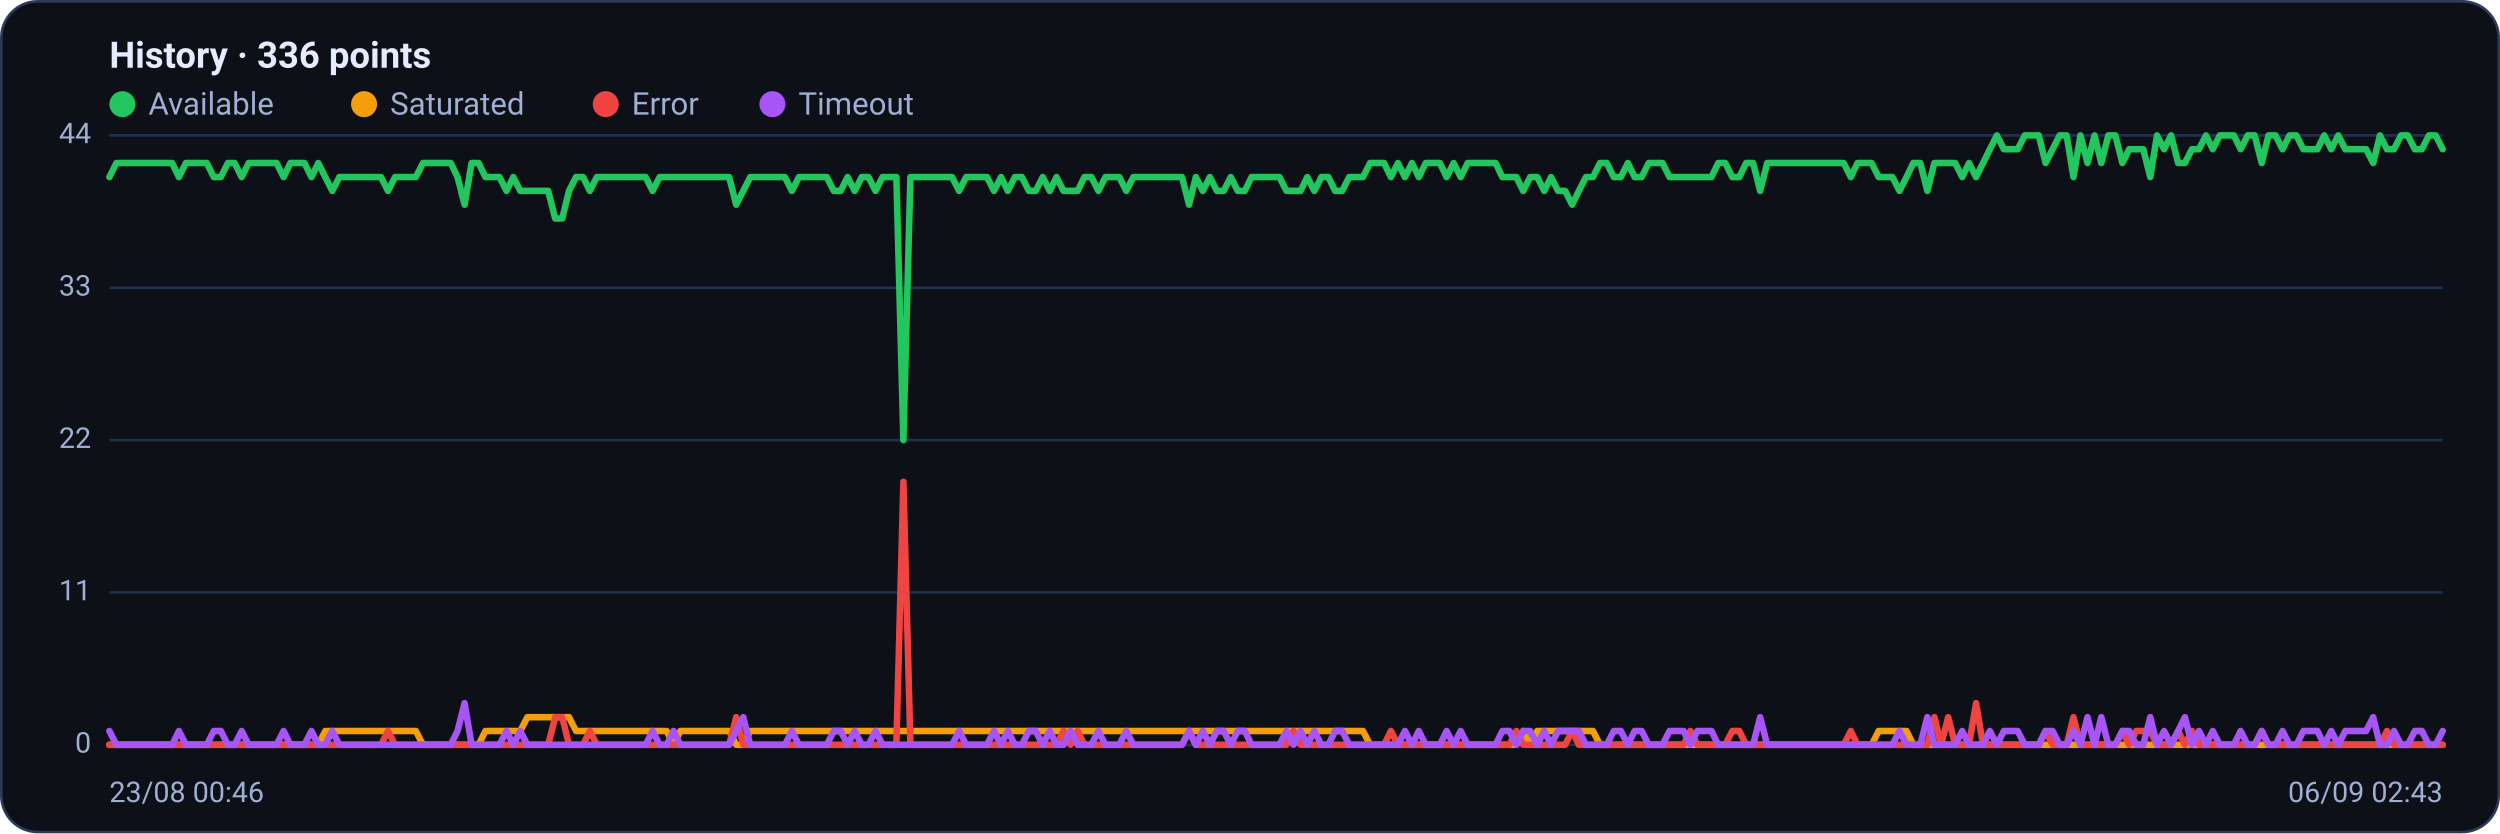
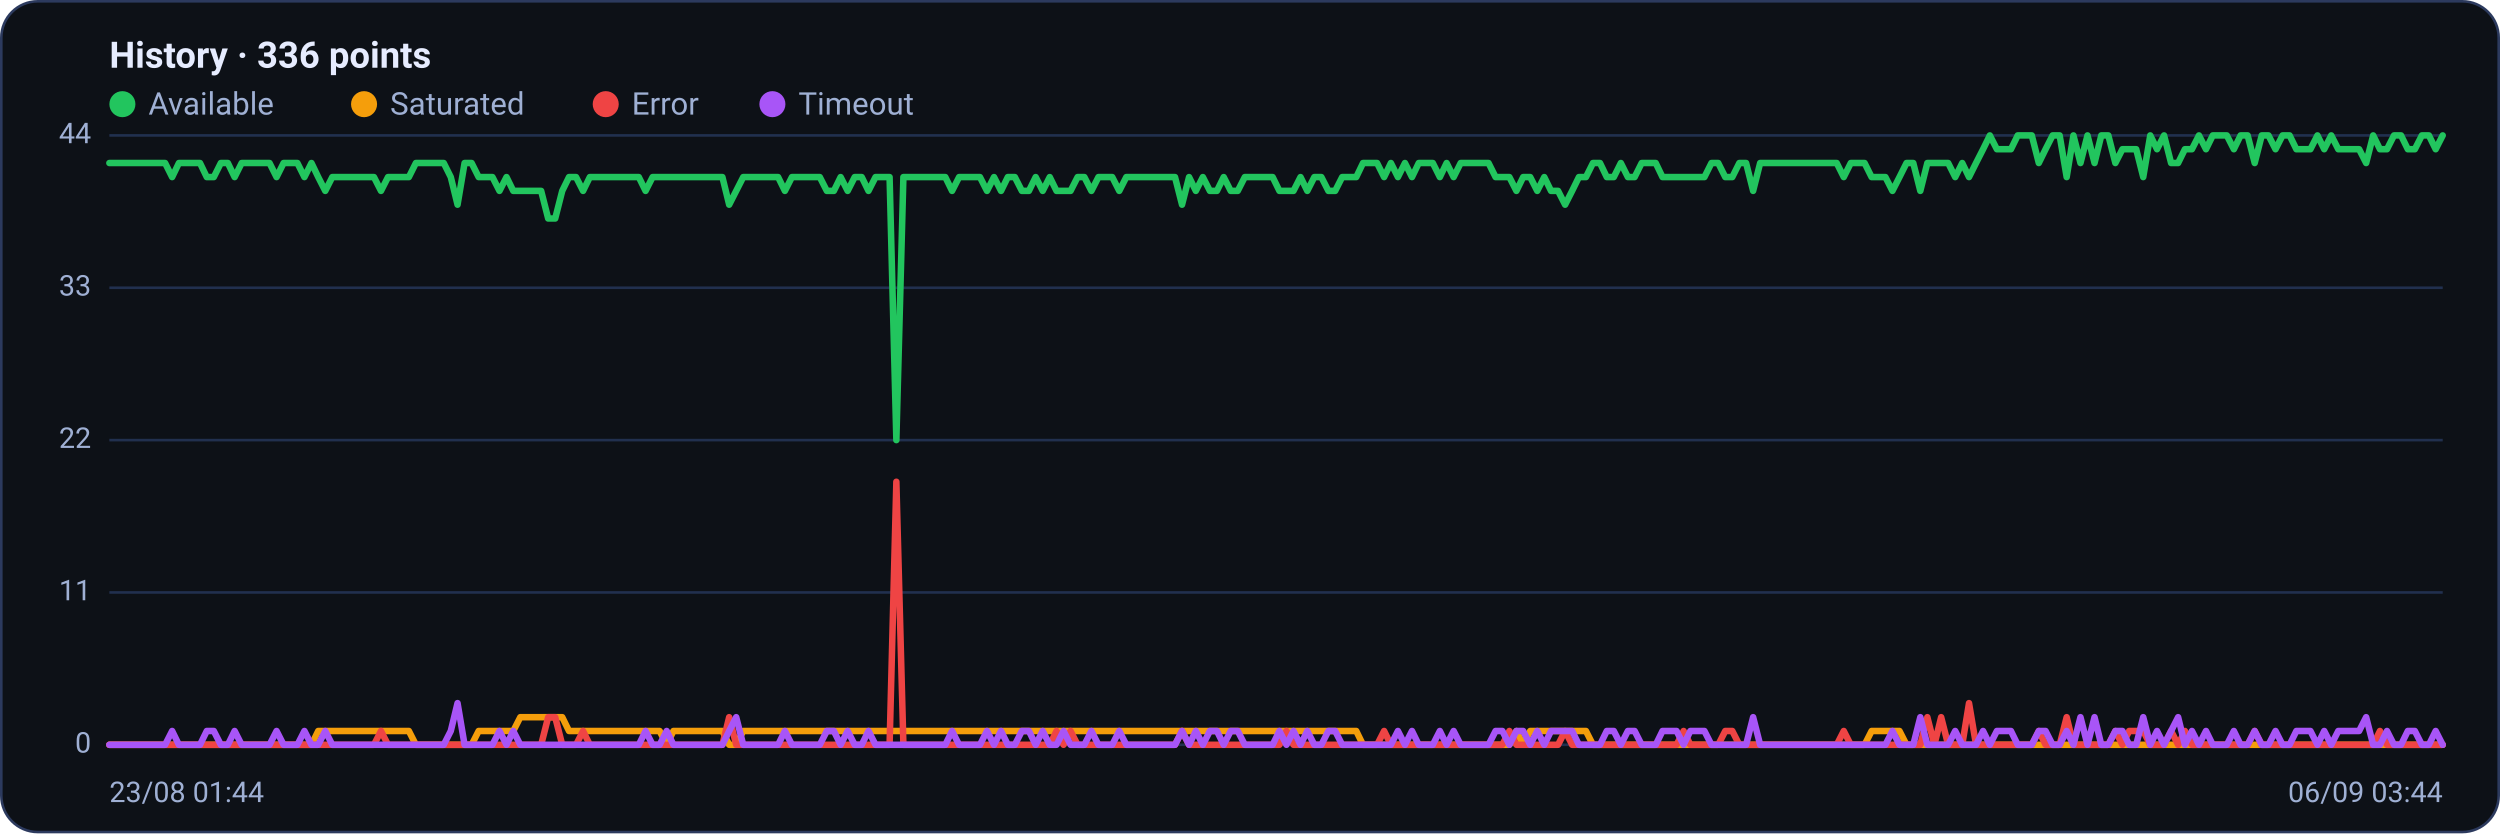
<svg xmlns="http://www.w3.org/2000/svg" viewBox="0 0 960 320" width="960" height="320" font-family="Segoe UI, system-ui, -apple-system, Roboto, Helvetica, Arial, sans-serif" role="img" aria-label="Availability history per region">
  <rect x="0.5" y="0.5" width="959" height="319" rx="14" fill="#0d1117" stroke="#2c3a5e" />
  <text x="42" y="26" font-size="14" font-weight="600" fill="#e6ecff">History · 336 points</text>
  <circle cx="47" cy="40" r="5" fill="#22c55e" />
  <text x="57" y="44" font-size="12" fill="#9fb0d4">Available</text>
  <circle cx="139.8" cy="40" r="5" fill="#f59e0b" />
  <text x="149.8" y="44" font-size="12" fill="#9fb0d4">Saturated</text>
  <circle cx="232.6" cy="40" r="5" fill="#ef4444" />
  <text x="242.6" y="44" font-size="12" fill="#9fb0d4">Error</text>
  <circle cx="296.6" cy="40" r="5" fill="#a855f7" />
  <text x="306.6" y="44" font-size="12" fill="#9fb0d4">Timeout</text>
  <line x1="42" y1="286.0" x2="938" y2="286.0" stroke="#21304f" stroke-width="1" />
  <text x="35" y="289.0" text-anchor="end" font-size="11" fill="#9fb0d4">0</text>
  <line x1="42" y1="227.5" x2="938" y2="227.5" stroke="#21304f" stroke-width="1" />
  <text x="35" y="230.5" text-anchor="end" font-size="11" fill="#9fb0d4">11</text>
  <line x1="42" y1="169.0" x2="938" y2="169.0" stroke="#21304f" stroke-width="1" />
  <text x="35" y="172.0" text-anchor="end" font-size="11" fill="#9fb0d4">22</text>
  <line x1="42" y1="110.5" x2="938" y2="110.5" stroke="#21304f" stroke-width="1" />
  <text x="35" y="113.5" text-anchor="end" font-size="11" fill="#9fb0d4">33</text>
  <line x1="42" y1="52.0" x2="938" y2="52.0" stroke="#21304f" stroke-width="1" />
  <text x="35" y="55.0" text-anchor="end" font-size="11" fill="#9fb0d4">44</text>
-   <polyline fill="none" stroke="#22c55e" stroke-width="2.5" stroke-linejoin="round" stroke-linecap="round" points="42.0,68.0 44.7,62.6 47.3,62.6 50.0,62.6 52.7,62.6 55.4,62.6 58.0,62.6 60.7,62.6 63.4,62.6 66.1,62.6 68.7,68.0 71.4,62.6 74.1,62.6 76.8,62.6 79.4,62.6 82.1,68.0 84.8,68.0 87.5,62.6 90.1,62.6 92.8,68.0 95.5,62.6 98.2,62.6 100.8,62.6 103.5,62.6 106.2,62.6 108.9,68.0 111.5,62.6 114.2,62.6 116.9,62.6 119.6,68.0 122.2,62.6 124.9,68.0 127.6,73.3 130.3,68.0 132.9,68.0 135.6,68.0 138.3,68.0 141.0,68.0 143.6,68.0 146.3,68.0 149.0,73.3 151.7,68.0 154.3,68.0 157.0,68.0 159.7,68.0 162.4,62.6 165.0,62.6 167.7,62.6 170.4,62.6 173.1,62.6 175.7,68.0 178.4,78.6 181.1,62.6 183.8,62.6 186.4,68.0 189.1,68.0 191.8,68.0 194.5,73.3 197.1,68.0 199.8,73.3 202.5,73.3 205.2,73.3 207.8,73.3 210.5,73.3 213.2,83.9 215.9,83.9 218.5,73.3 221.2,68.0 223.9,68.0 226.5,73.3 229.2,68.0 231.9,68.0 234.6,68.0 237.2,68.0 239.9,68.0 242.6,68.0 245.3,68.0 247.9,68.0 250.6,73.3 253.3,68.0 256.0,68.0 258.6,68.0 261.3,68.0 264.0,68.0 266.7,68.0 269.3,68.0 272.0,68.0 274.7,68.0 277.4,68.0 280.0,68.0 282.7,78.6 285.4,73.3 288.1,68.0 290.7,68.0 293.4,68.0 296.1,68.0 298.8,68.0 301.4,68.0 304.1,73.3 306.8,68.0 309.5,68.0 312.1,68.0 314.8,68.0 317.5,68.0 320.2,73.3 322.8,73.3 325.5,68.0 328.2,73.3 330.9,68.0 333.5,68.0 336.2,73.3 338.9,68.0 341.6,68.0 344.2,68.0 346.9,169.0 349.6,68.0 352.3,68.0 354.9,68.0 357.6,68.0 360.3,68.0 363.0,68.0 365.6,68.0 368.3,73.3 371.0,68.0 373.7,68.0 376.3,68.0 379.0,68.0 381.7,73.3 384.4,68.0 387.0,73.3 389.7,68.0 392.4,68.0 395.1,73.3 397.7,73.3 400.4,68.0 403.1,73.3 405.7,68.0 408.4,73.3 411.1,73.3 413.8,73.3 416.4,68.0 419.1,68.0 421.8,73.3 424.5,68.0 427.1,68.0 429.8,68.0 432.5,73.3 435.2,68.0 437.8,68.0 440.5,68.0 443.2,68.0 445.9,68.0 448.5,68.0 451.2,68.0 453.9,68.0 456.6,78.6 459.2,68.0 461.9,73.3 464.6,68.0 467.3,73.3 469.9,73.3 472.6,68.0 475.3,73.3 478.0,73.3 480.6,68.0 483.3,68.0 486.0,68.0 488.7,68.0 491.3,68.0 494.0,73.3 496.7,73.3 499.4,73.3 502.0,68.0 504.7,73.3 507.4,68.0 510.1,68.0 512.7,73.3 515.4,73.3 518.1,68.0 520.8,68.0 523.4,68.0 526.1,62.6 528.8,62.6 531.5,62.6 534.1,68.0 536.8,62.6 539.5,68.0 542.2,62.6 544.8,68.0 547.5,62.6 550.2,62.6 552.9,62.6 555.5,68.0 558.2,62.6 560.9,68.0 563.6,62.6 566.2,62.6 568.9,62.6 571.6,62.6 574.3,62.6 576.9,68.0 579.6,68.0 582.3,68.0 584.9,73.3 587.6,68.0 590.3,68.0 593.0,73.3 595.6,68.0 598.3,73.3 601.0,73.3 603.7,78.6 606.3,73.3 609.0,68.0 611.7,68.0 614.4,62.6 617.0,62.6 619.7,68.0 622.4,68.0 625.1,62.6 627.7,68.0 630.4,68.0 633.1,62.6 635.8,62.6 638.4,62.6 641.1,68.0 643.8,68.0 646.5,68.0 649.1,68.0 651.8,68.0 654.5,68.0 657.2,68.0 659.8,62.6 662.5,62.6 665.2,68.0 667.9,68.0 670.5,62.6 673.2,62.6 675.9,73.3 678.6,62.6 681.2,62.6 683.9,62.6 686.6,62.6 689.3,62.6 691.9,62.6 694.6,62.6 697.3,62.6 700.0,62.6 702.6,62.6 705.3,62.6 708.0,62.6 710.7,68.0 713.3,62.6 716.0,62.6 718.7,62.6 721.4,68.0 724.0,68.0 726.7,68.0 729.4,73.3 732.1,68.0 734.7,62.6 737.4,62.6 740.1,73.3 742.8,62.6 745.4,62.6 748.1,62.6 750.8,62.6 753.5,68.0 756.1,62.6 758.8,68.0 761.5,62.6 764.1,57.3 766.8,52.0 769.5,57.3 772.2,57.3 774.8,57.3 777.5,52.0 780.2,52.0 782.9,52.0 785.5,62.6 788.2,57.3 790.9,52.0 793.6,52.0 796.2,68.0 798.9,52.0 801.6,62.6 804.3,52.0 806.9,62.6 809.6,52.0 812.3,52.0 815.0,62.6 817.6,57.3 820.3,57.3 823.0,57.3 825.7,68.0 828.3,52.0 831.0,57.3 833.7,52.0 836.4,62.6 839.0,62.6 841.7,57.3 844.4,57.3 847.1,52.0 849.7,57.3 852.4,52.0 855.1,52.0 857.8,52.0 860.4,57.3 863.1,52.0 865.8,52.0 868.5,62.6 871.1,52.0 873.8,52.0 876.5,57.3 879.2,52.0 881.8,52.0 884.5,57.3 887.2,57.3 889.9,57.3 892.5,52.0 895.2,57.3 897.9,52.0 900.6,57.3 903.2,57.3 905.9,57.3 908.6,57.3 911.3,62.6 913.9,52.0 916.6,57.3 919.3,57.3 922.0,52.0 924.6,52.0 927.3,57.3 930.0,57.3 932.7,52.0 935.3,52.0 938.0,57.3" />
-   <polyline fill="none" stroke="#f59e0b" stroke-width="2.5" stroke-linejoin="round" stroke-linecap="round" points="42.0,286.0 44.7,286.0 47.3,286.0 50.0,286.0 52.7,286.0 55.4,286.0 58.0,286.0 60.7,286.0 63.4,286.0 66.1,286.0 68.7,286.0 71.4,286.0 74.1,286.0 76.8,286.0 79.4,286.0 82.1,286.0 84.8,286.0 87.5,286.0 90.1,286.0 92.8,286.0 95.5,286.0 98.2,286.0 100.8,286.0 103.5,286.0 106.2,286.0 108.9,286.0 111.5,286.0 114.2,286.0 116.9,286.0 119.6,286.0 122.2,286.0 124.9,280.7 127.6,280.7 130.3,280.7 132.9,280.7 135.6,280.7 138.3,280.7 141.0,280.7 143.6,280.7 146.3,280.7 149.0,280.7 151.7,280.7 154.3,280.7 157.0,280.7 159.7,280.7 162.4,286.0 165.0,286.0 167.7,286.0 170.4,286.0 173.1,286.0 175.7,286.0 178.4,286.0 181.1,286.0 183.8,286.0 186.4,280.7 189.1,280.7 191.8,280.7 194.5,280.7 197.1,280.7 199.8,280.7 202.5,275.4 205.2,275.4 207.8,275.4 210.5,275.4 213.2,275.4 215.9,275.4 218.5,275.4 221.2,280.7 223.9,280.7 226.5,280.7 229.2,280.7 231.9,280.7 234.6,280.7 237.2,280.7 239.9,280.7 242.6,280.7 245.3,280.7 247.9,280.7 250.6,280.7 253.3,280.7 256.0,280.7 258.6,286.0 261.3,280.7 264.0,280.7 266.7,280.7 269.3,280.7 272.0,280.7 274.7,280.7 277.4,280.7 280.0,280.7 282.7,286.0 285.4,286.0 288.1,280.7 290.7,280.7 293.4,280.7 296.1,280.7 298.8,280.7 301.4,280.7 304.1,280.7 306.8,280.7 309.5,280.7 312.1,280.7 314.8,280.7 317.5,280.7 320.2,280.7 322.8,280.7 325.5,280.7 328.2,280.7 330.9,280.7 333.5,280.7 336.2,280.7 338.9,280.7 341.6,280.7 344.2,280.7 346.9,280.7 349.6,280.7 352.3,280.7 354.9,280.7 357.6,280.7 360.3,280.7 363.0,280.7 365.6,280.7 368.3,280.7 371.0,280.7 373.7,280.7 376.3,280.7 379.0,280.7 381.7,280.7 384.4,280.7 387.0,280.7 389.7,280.7 392.4,280.7 395.1,280.7 397.7,280.7 400.4,280.7 403.1,280.7 405.7,280.7 408.4,280.7 411.1,280.7 413.8,280.7 416.4,280.7 419.1,280.7 421.8,280.7 424.5,280.7 427.1,280.7 429.8,280.7 432.5,280.7 435.2,280.7 437.8,280.7 440.5,280.7 443.2,280.7 445.9,280.7 448.5,280.7 451.2,280.7 453.9,280.7 456.6,280.7 459.2,280.7 461.9,280.7 464.6,280.7 467.3,280.7 469.9,280.7 472.6,280.7 475.3,280.7 478.0,280.7 480.6,280.7 483.3,280.7 486.0,280.7 488.7,280.7 491.3,280.7 494.0,280.7 496.7,280.7 499.4,280.7 502.0,280.7 504.7,280.7 507.4,280.7 510.1,280.7 512.7,280.7 515.4,280.7 518.1,280.7 520.8,280.7 523.4,280.7 526.1,286.0 528.8,286.0 531.5,286.0 534.1,286.0 536.8,286.0 539.5,286.0 542.2,286.0 544.8,286.0 547.5,286.0 550.2,286.0 552.9,286.0 555.5,286.0 558.2,286.0 560.9,286.0 563.6,286.0 566.2,286.0 568.9,286.0 571.6,286.0 574.3,286.0 576.9,286.0 579.6,286.0 582.3,286.0 584.9,280.7 587.6,286.0 590.3,280.7 593.0,280.7 595.6,280.7 598.3,280.7 601.0,280.7 603.7,280.7 606.3,280.7 609.0,280.7 611.7,280.7 614.4,286.0 617.0,286.0 619.7,286.0 622.4,286.0 625.1,286.0 627.7,286.0 630.4,286.0 633.1,286.0 635.8,286.0 638.4,286.0 641.1,286.0 643.8,286.0 646.5,286.0 649.1,286.0 651.8,286.0 654.5,286.0 657.2,286.0 659.8,286.0 662.5,286.0 665.2,286.0 667.9,286.0 670.5,286.0 673.2,286.0 675.9,286.0 678.6,286.0 681.2,286.0 683.9,286.0 686.6,286.0 689.3,286.0 691.9,286.0 694.6,286.0 697.3,286.0 700.0,286.0 702.6,286.0 705.3,286.0 708.0,286.0 710.7,286.0 713.3,286.0 716.0,286.0 718.7,286.0 721.4,280.7 724.0,280.7 726.7,280.7 729.4,280.7 732.1,280.7 734.7,286.0 737.4,286.0 740.1,286.0 742.8,286.0 745.4,286.0 748.1,286.0 750.8,286.0 753.5,286.0 756.1,286.0 758.8,286.0 761.5,286.0 764.1,286.0 766.8,286.0 769.5,286.0 772.2,286.0 774.8,286.0 777.5,286.0 780.2,286.0 782.9,286.0 785.5,286.0 788.2,286.0 790.9,286.0 793.6,286.0 796.2,286.0 798.9,286.0 801.6,286.0 804.3,286.0 806.9,286.0 809.6,286.0 812.3,286.0 815.0,286.0 817.6,286.0 820.3,286.0 823.0,286.0 825.7,286.0 828.3,286.0 831.0,286.0 833.7,286.0 836.4,286.0 839.0,286.0 841.7,286.0 844.4,286.0 847.1,286.0 849.7,286.0 852.4,286.0 855.1,286.0 857.8,286.0 860.4,286.0 863.1,286.0 865.8,286.0 868.5,286.0 871.1,286.0 873.8,286.0 876.5,286.0 879.2,286.0 881.8,286.0 884.5,286.0 887.2,286.0 889.9,286.0 892.5,286.0 895.2,286.0 897.9,286.0 900.6,286.0 903.2,286.0 905.9,286.0 908.6,286.0 911.3,286.0 913.9,286.0 916.6,286.0 919.3,286.0 922.0,286.0 924.6,286.0 927.3,286.0 930.0,286.0 932.7,286.0 935.3,286.0 938.0,286.0" />
-   <polyline fill="none" stroke="#ef4444" stroke-width="2.5" stroke-linejoin="round" stroke-linecap="round" points="42.0,286.0 44.7,286.0 47.3,286.0 50.0,286.0 52.7,286.0 55.4,286.0 58.0,286.0 60.7,286.0 63.4,286.0 66.1,286.0 68.7,286.0 71.4,286.0 74.1,286.0 76.8,286.0 79.4,286.0 82.1,286.0 84.8,286.0 87.5,286.0 90.1,286.0 92.8,286.0 95.5,286.0 98.2,286.0 100.8,286.0 103.5,286.0 106.2,286.0 108.9,286.0 111.5,286.0 114.2,286.0 116.9,286.0 119.6,286.0 122.2,286.0 124.9,286.0 127.6,286.0 130.3,286.0 132.9,286.0 135.6,286.0 138.3,286.0 141.0,286.0 143.6,286.0 146.3,286.0 149.0,280.7 151.7,286.0 154.3,286.0 157.0,286.0 159.7,286.0 162.4,286.0 165.0,286.0 167.7,286.0 170.4,286.0 173.1,286.0 175.7,286.0 178.4,286.0 181.1,286.0 183.8,286.0 186.4,286.0 189.1,286.0 191.8,286.0 194.5,286.0 197.1,286.0 199.8,286.0 202.5,286.0 205.2,286.0 207.8,286.0 210.5,286.0 213.2,275.4 215.9,275.4 218.5,286.0 221.2,286.0 223.9,286.0 226.5,280.7 229.2,286.0 231.9,286.0 234.6,286.0 237.2,286.0 239.9,286.0 242.6,286.0 245.3,286.0 247.9,286.0 250.6,286.0 253.3,286.0 256.0,286.0 258.6,286.0 261.3,286.0 264.0,286.0 266.7,286.0 269.3,286.0 272.0,286.0 274.7,286.0 277.4,286.0 280.0,286.0 282.7,275.4 285.4,286.0 288.1,286.0 290.7,286.0 293.4,286.0 296.1,286.0 298.8,286.0 301.4,286.0 304.1,286.0 306.8,286.0 309.5,286.0 312.1,286.0 314.8,286.0 317.5,286.0 320.2,286.0 322.8,286.0 325.5,286.0 328.2,286.0 330.9,286.0 333.5,286.0 336.2,286.0 338.9,286.0 341.6,286.0 344.2,286.0 346.9,185.0 349.6,286.0 352.3,286.0 354.9,286.0 357.6,286.0 360.3,286.0 363.0,286.0 365.6,286.0 368.3,286.0 371.0,286.0 373.7,286.0 376.3,286.0 379.0,286.0 381.7,286.0 384.4,286.0 387.0,286.0 389.7,286.0 392.4,286.0 395.1,286.0 397.7,286.0 400.4,286.0 403.1,286.0 405.7,286.0 408.4,280.7 411.1,286.0 413.8,280.7 416.4,286.0 419.1,286.0 421.8,286.0 424.5,286.0 427.1,286.0 429.8,286.0 432.5,286.0 435.2,286.0 437.8,286.0 440.5,286.0 443.2,286.0 445.9,286.0 448.5,286.0 451.2,286.0 453.9,286.0 456.6,280.7 459.2,286.0 461.9,286.0 464.6,286.0 467.3,286.0 469.9,286.0 472.6,286.0 475.3,286.0 478.0,286.0 480.6,286.0 483.3,286.0 486.0,286.0 488.7,286.0 491.3,286.0 494.0,286.0 496.7,280.7 499.4,286.0 502.0,286.0 504.7,286.0 507.4,286.0 510.1,286.0 512.7,286.0 515.4,286.0 518.1,286.0 520.8,286.0 523.4,286.0 526.1,286.0 528.8,286.0 531.5,286.0 534.1,280.7 536.8,286.0 539.5,286.0 542.2,286.0 544.8,286.0 547.5,286.0 550.2,286.0 552.9,286.0 555.5,286.0 558.2,286.0 560.9,286.0 563.6,286.0 566.2,286.0 568.9,286.0 571.6,286.0 574.3,286.0 576.9,286.0 579.6,286.0 582.3,280.7 584.9,286.0 587.6,286.0 590.3,286.0 593.0,286.0 595.6,286.0 598.3,286.0 601.0,286.0 603.7,280.7 606.3,286.0 609.0,286.0 611.7,286.0 614.4,286.0 617.0,286.0 619.7,286.0 622.4,286.0 625.1,286.0 627.7,286.0 630.4,286.0 633.1,286.0 635.8,286.0 638.4,286.0 641.1,286.0 643.8,286.0 646.5,286.0 649.1,280.7 651.8,286.0 654.5,286.0 657.2,286.0 659.8,286.0 662.5,286.0 665.2,280.7 667.9,280.7 670.5,286.0 673.2,286.0 675.9,286.0 678.6,286.0 681.2,286.0 683.9,286.0 686.6,286.0 689.3,286.0 691.9,286.0 694.6,286.0 697.3,286.0 700.0,286.0 702.6,286.0 705.3,286.0 708.0,286.0 710.7,280.7 713.3,286.0 716.0,286.0 718.7,286.0 721.4,286.0 724.0,286.0 726.7,286.0 729.4,286.0 732.1,286.0 734.7,286.0 737.4,286.0 740.1,286.0 742.8,275.4 745.4,286.0 748.1,275.4 750.8,286.0 753.5,286.0 756.1,286.0 758.8,270.0 761.5,286.0 764.1,286.0 766.8,286.0 769.5,286.0 772.2,286.0 774.8,286.0 777.5,286.0 780.2,286.0 782.9,286.0 785.5,280.7 788.2,286.0 790.9,286.0 793.6,286.0 796.2,275.4 798.9,286.0 801.6,286.0 804.3,286.0 806.9,286.0 809.6,286.0 812.3,286.0 815.0,280.7 817.6,286.0 820.3,280.7 823.0,280.7 825.7,280.7 828.3,286.0 831.0,286.0 833.7,286.0 836.4,280.7 839.0,286.0 841.7,280.7 844.4,286.0 847.1,286.0 849.7,286.0 852.4,286.0 855.1,286.0 857.8,286.0 860.4,286.0 863.1,286.0 865.8,286.0 868.5,280.7 871.1,286.0 873.8,286.0 876.5,286.0 879.2,286.0 881.8,286.0 884.5,286.0 887.2,286.0 889.9,286.0 892.5,286.0 895.2,286.0 897.9,286.0 900.6,286.0 903.2,286.0 905.9,286.0 908.6,286.0 911.3,286.0 913.9,286.0 916.6,280.7 919.3,286.0 922.0,286.0 924.6,286.0 927.3,286.0 930.0,286.0 932.7,286.0 935.3,286.0 938.0,286.0" />
-   <polyline fill="none" stroke="#a855f7" stroke-width="2.5" stroke-linejoin="round" stroke-linecap="round" points="42.0,280.7 44.7,286.0 47.3,286.0 50.0,286.0 52.7,286.0 55.4,286.0 58.0,286.0 60.7,286.0 63.4,286.0 66.1,286.0 68.7,280.7 71.4,286.0 74.1,286.0 76.8,286.0 79.4,286.0 82.1,280.7 84.8,280.7 87.5,286.0 90.1,286.0 92.8,280.7 95.5,286.0 98.2,286.0 100.8,286.0 103.5,286.0 106.2,286.0 108.9,280.7 111.5,286.0 114.2,286.0 116.9,286.0 119.6,280.7 122.2,286.0 124.9,286.0 127.6,280.7 130.3,286.0 132.9,286.0 135.6,286.0 138.3,286.0 141.0,286.0 143.6,286.0 146.3,286.0 149.0,286.0 151.7,286.0 154.3,286.0 157.0,286.0 159.7,286.0 162.4,286.0 165.0,286.0 167.7,286.0 170.4,286.0 173.1,286.0 175.7,280.7 178.4,270.0 181.1,286.0 183.8,286.0 186.4,286.0 189.1,286.0 191.8,286.0 194.5,280.7 197.1,286.0 199.8,280.7 202.5,286.0 205.2,286.0 207.8,286.0 210.5,286.0 213.2,286.0 215.9,286.0 218.5,286.0 221.2,286.0 223.9,286.0 226.5,286.0 229.2,286.0 231.9,286.0 234.6,286.0 237.2,286.0 239.9,286.0 242.6,286.0 245.3,286.0 247.9,286.0 250.6,280.7 253.3,286.0 256.0,286.0 258.6,280.7 261.3,286.0 264.0,286.0 266.7,286.0 269.3,286.0 272.0,286.0 274.7,286.0 277.4,286.0 280.0,286.0 282.7,280.7 285.4,275.4 288.1,286.0 290.7,286.0 293.4,286.0 296.1,286.0 298.8,286.0 301.4,286.0 304.1,280.7 306.8,286.0 309.5,286.0 312.1,286.0 314.8,286.0 317.5,286.0 320.2,280.7 322.8,280.7 325.5,286.0 328.2,280.7 330.9,286.0 333.5,286.0 336.2,280.7 338.9,286.0 341.6,286.0 344.2,286.0 346.9,286.0 349.6,286.0 352.3,286.0 354.9,286.0 357.6,286.0 360.3,286.0 363.0,286.0 365.6,286.0 368.3,280.7 371.0,286.0 373.7,286.0 376.3,286.0 379.0,286.0 381.7,280.7 384.4,286.0 387.0,280.7 389.7,286.0 392.4,286.0 395.1,280.7 397.7,280.7 400.4,286.0 403.1,280.7 405.7,286.0 408.4,286.0 411.1,280.7 413.8,286.0 416.4,286.0 419.1,286.0 421.8,280.7 424.5,286.0 427.1,286.0 429.8,286.0 432.5,280.7 435.2,286.0 437.8,286.0 440.5,286.0 443.2,286.0 445.9,286.0 448.5,286.0 451.2,286.0 453.9,286.0 456.6,280.7 459.2,286.0 461.9,280.7 464.6,286.0 467.3,280.7 469.9,280.7 472.6,286.0 475.3,280.7 478.0,280.7 480.6,286.0 483.3,286.0 486.0,286.0 488.7,286.0 491.3,286.0 494.0,280.7 496.7,286.0 499.4,280.7 502.0,286.0 504.7,280.7 507.4,286.0 510.1,286.0 512.7,280.7 515.4,280.7 518.1,286.0 520.8,286.0 523.4,286.0 526.1,286.0 528.8,286.0 531.5,286.0 534.1,286.0 536.8,286.0 539.5,280.7 542.2,286.0 544.8,280.7 547.5,286.0 550.2,286.0 552.9,286.0 555.5,280.7 558.2,286.0 560.9,280.7 563.6,286.0 566.2,286.0 568.9,286.0 571.6,286.0 574.3,286.0 576.9,280.7 579.6,280.7 582.3,286.0 584.9,280.7 587.6,280.7 590.3,286.0 593.0,280.7 595.6,286.0 598.3,280.7 601.0,280.7 603.7,280.7 606.3,280.7 609.0,286.0 611.7,286.0 614.4,286.0 617.0,286.0 619.7,280.7 622.4,280.7 625.1,286.0 627.7,280.7 630.4,280.7 633.1,286.0 635.8,286.0 638.4,286.0 641.1,280.7 643.8,280.7 646.5,280.7 649.1,286.0 651.8,280.7 654.5,280.7 657.2,280.7 659.8,286.0 662.5,286.0 665.2,286.0 667.9,286.0 670.5,286.0 673.2,286.0 675.9,275.4 678.6,286.0 681.2,286.0 683.9,286.0 686.6,286.0 689.3,286.0 691.9,286.0 694.6,286.0 697.3,286.0 700.0,286.0 702.6,286.0 705.3,286.0 708.0,286.0 710.7,286.0 713.3,286.0 716.0,286.0 718.7,286.0 721.4,286.0 724.0,286.0 726.7,286.0 729.4,280.7 732.1,286.0 734.7,286.0 737.4,286.0 740.1,275.4 742.8,286.0 745.4,286.0 748.1,286.0 750.8,286.0 753.5,280.7 756.1,286.0 758.8,286.0 761.5,286.0 764.1,280.7 766.8,286.0 769.5,280.7 772.2,280.7 774.8,280.7 777.5,286.0 780.2,286.0 782.9,286.0 785.5,280.7 788.2,280.7 790.9,286.0 793.6,286.0 796.2,280.7 798.9,286.0 801.6,275.4 804.3,286.0 806.9,275.4 809.6,286.0 812.3,286.0 815.0,280.7 817.6,280.7 820.3,286.0 823.0,286.0 825.7,275.4 828.3,286.0 831.0,280.7 833.7,286.0 836.4,280.7 839.0,275.4 841.7,286.0 844.4,280.7 847.1,286.0 849.7,280.7 852.4,286.0 855.1,286.0 857.8,286.0 860.4,280.7 863.1,286.0 865.8,286.0 868.5,280.7 871.1,286.0 873.8,286.0 876.5,280.7 879.2,286.0 881.8,286.0 884.5,280.7 887.2,280.7 889.9,280.7 892.5,286.0 895.2,280.7 897.9,286.0 900.6,280.7 903.2,280.7 905.9,280.7 908.6,280.7 911.3,275.4 913.9,286.0 916.6,286.0 919.3,280.7 922.0,286.0 924.6,286.0 927.3,280.7 930.0,280.7 932.7,286.0 935.3,286.0 938.0,280.7" />
-   <text x="42" y="308" font-size="11" fill="#9fb0d4">23/08 00:46</text>
-   <text x="938" y="308" text-anchor="end" font-size="11" fill="#9fb0d4">06/09 02:43</text>
+   <polyline fill="none" stroke="#22c55e" stroke-width="2.5" stroke-linejoin="round" stroke-linecap="round" points="42.0,62.6 44.7,62.6 47.3,62.6 50.0,62.6 52.7,62.6 55.4,62.6 58.0,62.6 60.7,62.6 63.4,62.6 66.1,68.0 68.7,62.6 71.4,62.6 74.1,62.6 76.8,62.6 79.4,68.0 82.1,68.0 84.8,62.6 87.5,62.6 90.1,68.0 92.8,62.6 95.5,62.6 98.2,62.6 100.8,62.6 103.5,62.6 106.2,68.0 108.9,62.6 111.5,62.6 114.2,62.6 116.9,68.0 119.6,62.6 122.2,68.0 124.9,73.3 127.6,68.0 130.3,68.0 132.9,68.0 135.6,68.0 138.3,68.0 141.0,68.0 143.6,68.0 146.3,73.3 149.0,68.0 151.7,68.0 154.3,68.0 157.0,68.0 159.7,62.6 162.4,62.6 165.0,62.6 167.7,62.6 170.4,62.6 173.1,68.0 175.7,78.6 178.4,62.6 181.1,62.6 183.8,68.0 186.4,68.0 189.1,68.0 191.8,73.3 194.5,68.0 197.1,73.3 199.8,73.3 202.5,73.3 205.2,73.3 207.8,73.3 210.5,83.9 213.2,83.9 215.9,73.3 218.5,68.0 221.2,68.0 223.9,73.3 226.5,68.0 229.2,68.0 231.9,68.0 234.6,68.0 237.2,68.0 239.9,68.0 242.6,68.0 245.3,68.0 247.9,73.3 250.6,68.0 253.3,68.0 256.0,68.0 258.6,68.0 261.3,68.0 264.0,68.0 266.7,68.0 269.3,68.0 272.0,68.0 274.7,68.0 277.4,68.0 280.0,78.6 282.7,73.3 285.4,68.0 288.1,68.0 290.7,68.0 293.4,68.0 296.1,68.0 298.8,68.0 301.4,73.3 304.1,68.0 306.8,68.0 309.5,68.0 312.1,68.0 314.8,68.0 317.5,73.3 320.2,73.3 322.8,68.0 325.5,73.3 328.2,68.0 330.9,68.0 333.5,73.3 336.2,68.0 338.9,68.0 341.6,68.0 344.2,169.0 346.9,68.0 349.6,68.0 352.3,68.0 354.9,68.0 357.6,68.0 360.3,68.0 363.0,68.0 365.6,73.3 368.3,68.0 371.0,68.0 373.7,68.0 376.3,68.0 379.0,73.3 381.7,68.0 384.4,73.3 387.0,68.0 389.7,68.0 392.4,73.3 395.1,73.3 397.7,68.0 400.4,73.3 403.1,68.0 405.7,73.3 408.4,73.3 411.1,73.3 413.8,68.0 416.4,68.0 419.1,73.3 421.8,68.0 424.5,68.0 427.1,68.0 429.8,73.3 432.5,68.0 435.2,68.0 437.8,68.0 440.5,68.0 443.2,68.0 445.9,68.0 448.5,68.0 451.2,68.0 453.9,78.6 456.6,68.0 459.2,73.3 461.9,68.0 464.6,73.3 467.3,73.3 469.9,68.0 472.6,73.3 475.3,73.3 478.0,68.0 480.6,68.0 483.3,68.0 486.0,68.0 488.7,68.0 491.3,73.3 494.0,73.3 496.7,73.3 499.4,68.0 502.0,73.3 504.7,68.0 507.4,68.0 510.1,73.3 512.7,73.3 515.4,68.0 518.1,68.0 520.8,68.0 523.4,62.6 526.1,62.6 528.8,62.6 531.5,68.0 534.1,62.6 536.8,68.0 539.5,62.6 542.2,68.0 544.8,62.6 547.5,62.6 550.2,62.6 552.9,68.0 555.5,62.6 558.2,68.0 560.9,62.6 563.6,62.6 566.2,62.6 568.9,62.6 571.6,62.6 574.3,68.0 576.9,68.0 579.6,68.0 582.3,73.3 584.9,68.0 587.6,68.0 590.3,73.3 593.0,68.0 595.6,73.3 598.3,73.3 601.0,78.6 603.7,73.3 606.3,68.0 609.0,68.0 611.7,62.6 614.4,62.6 617.0,68.0 619.7,68.0 622.4,62.6 625.1,68.0 627.7,68.0 630.4,62.6 633.1,62.6 635.8,62.6 638.4,68.0 641.1,68.0 643.8,68.0 646.5,68.0 649.1,68.0 651.8,68.0 654.5,68.0 657.2,62.6 659.8,62.6 662.5,68.0 665.2,68.0 667.9,62.6 670.5,62.6 673.2,73.3 675.9,62.6 678.6,62.6 681.2,62.6 683.9,62.6 686.6,62.6 689.3,62.6 691.9,62.6 694.6,62.6 697.3,62.6 700.0,62.6 702.6,62.6 705.3,62.6 708.0,68.0 710.7,62.6 713.3,62.6 716.0,62.6 718.7,68.0 721.4,68.0 724.0,68.0 726.7,73.3 729.4,68.0 732.1,62.6 734.7,62.6 737.4,73.3 740.1,62.6 742.8,62.6 745.4,62.6 748.1,62.6 750.8,68.0 753.5,62.6 756.1,68.0 758.8,62.6 761.5,57.3 764.1,52.0 766.8,57.3 769.5,57.3 772.2,57.3 774.8,52.0 777.5,52.0 780.2,52.0 782.9,62.6 785.5,57.3 788.2,52.0 790.9,52.0 793.6,68.0 796.2,52.0 798.9,62.6 801.6,52.0 804.3,62.6 806.9,52.0 809.6,52.0 812.3,62.6 815.0,57.3 817.6,57.3 820.3,57.3 823.0,68.0 825.7,52.0 828.3,57.3 831.0,52.0 833.7,62.6 836.4,62.6 839.0,57.3 841.7,57.3 844.4,52.0 847.1,57.3 849.7,52.0 852.4,52.0 855.1,52.0 857.8,57.3 860.4,52.0 863.1,52.0 865.8,62.6 868.5,52.0 871.1,52.0 873.8,57.3 876.5,52.0 879.2,52.0 881.8,57.3 884.5,57.3 887.2,57.3 889.9,52.0 892.5,57.3 895.2,52.0 897.9,57.3 900.6,57.3 903.2,57.3 905.9,57.3 908.6,62.6 911.3,52.0 913.9,57.3 916.6,57.3 919.3,52.0 922.0,52.0 924.6,57.3 927.3,57.3 930.0,52.0 932.7,52.0 935.3,57.3 938.0,52.0" />
+   <polyline fill="none" stroke="#f59e0b" stroke-width="2.5" stroke-linejoin="round" stroke-linecap="round" points="42.0,286.0 44.7,286.0 47.3,286.0 50.0,286.0 52.7,286.0 55.4,286.0 58.0,286.0 60.7,286.0 63.4,286.0 66.1,286.0 68.7,286.0 71.4,286.0 74.1,286.0 76.8,286.0 79.4,286.0 82.1,286.0 84.8,286.0 87.5,286.0 90.1,286.0 92.8,286.0 95.5,286.0 98.2,286.0 100.8,286.0 103.5,286.0 106.2,286.0 108.9,286.0 111.5,286.0 114.2,286.0 116.9,286.0 119.6,286.0 122.2,280.7 124.9,280.7 127.6,280.7 130.3,280.7 132.9,280.7 135.6,280.7 138.3,280.7 141.0,280.7 143.6,280.7 146.3,280.7 149.0,280.7 151.7,280.7 154.3,280.7 157.0,280.7 159.7,286.0 162.4,286.0 165.0,286.0 167.7,286.0 170.4,286.0 173.1,286.0 175.7,286.0 178.4,286.0 181.1,286.0 183.8,280.7 186.4,280.7 189.1,280.7 191.8,280.7 194.5,280.7 197.1,280.7 199.8,275.4 202.5,275.4 205.2,275.4 207.8,275.4 210.5,275.4 213.2,275.4 215.9,275.4 218.5,280.7 221.2,280.7 223.9,280.7 226.5,280.7 229.2,280.7 231.9,280.7 234.6,280.7 237.2,280.7 239.9,280.7 242.6,280.7 245.3,280.7 247.9,280.7 250.6,280.7 253.3,280.7 256.0,286.0 258.6,280.7 261.3,280.7 264.0,280.7 266.7,280.7 269.3,280.7 272.0,280.7 274.7,280.7 277.4,280.7 280.0,286.0 282.7,286.0 285.4,280.7 288.1,280.7 290.7,280.7 293.4,280.7 296.1,280.7 298.8,280.7 301.4,280.7 304.1,280.7 306.8,280.7 309.5,280.7 312.1,280.7 314.8,280.7 317.5,280.7 320.2,280.7 322.8,280.7 325.5,280.7 328.2,280.7 330.9,280.7 333.5,280.7 336.2,280.7 338.9,280.7 341.6,280.7 344.2,280.7 346.9,280.7 349.6,280.7 352.3,280.7 354.9,280.7 357.6,280.7 360.3,280.7 363.0,280.7 365.6,280.7 368.3,280.7 371.0,280.7 373.7,280.7 376.3,280.7 379.0,280.7 381.7,280.7 384.4,280.7 387.0,280.7 389.7,280.7 392.4,280.7 395.1,280.7 397.7,280.7 400.4,280.7 403.1,280.7 405.7,280.7 408.4,280.7 411.1,280.7 413.8,280.7 416.4,280.7 419.1,280.7 421.8,280.7 424.5,280.7 427.1,280.7 429.8,280.7 432.5,280.7 435.2,280.7 437.8,280.7 440.5,280.7 443.2,280.7 445.9,280.7 448.5,280.7 451.2,280.7 453.9,280.7 456.6,280.7 459.2,280.7 461.9,280.7 464.6,280.7 467.3,280.7 469.9,280.7 472.6,280.7 475.3,280.7 478.0,280.7 480.6,280.7 483.3,280.7 486.0,280.7 488.7,280.7 491.3,280.7 494.0,280.7 496.7,280.7 499.4,280.7 502.0,280.7 504.7,280.7 507.4,280.7 510.1,280.7 512.7,280.7 515.4,280.7 518.1,280.7 520.8,280.7 523.4,286.0 526.1,286.0 528.8,286.0 531.5,286.0 534.1,286.0 536.8,286.0 539.5,286.0 542.2,286.0 544.8,286.0 547.5,286.0 550.2,286.0 552.9,286.0 555.5,286.0 558.2,286.0 560.9,286.0 563.6,286.0 566.2,286.0 568.9,286.0 571.6,286.0 574.3,286.0 576.9,286.0 579.6,286.0 582.3,280.7 584.9,286.0 587.6,280.7 590.3,280.7 593.0,280.7 595.6,280.7 598.3,280.7 601.0,280.7 603.7,280.7 606.3,280.7 609.0,280.7 611.7,286.0 614.4,286.0 617.0,286.0 619.7,286.0 622.4,286.0 625.1,286.0 627.7,286.0 630.4,286.0 633.1,286.0 635.8,286.0 638.4,286.0 641.1,286.0 643.8,286.0 646.5,286.0 649.1,286.0 651.8,286.0 654.5,286.0 657.2,286.0 659.8,286.0 662.5,286.0 665.2,286.0 667.9,286.0 670.5,286.0 673.2,286.0 675.9,286.0 678.6,286.0 681.2,286.0 683.9,286.0 686.6,286.0 689.3,286.0 691.9,286.0 694.6,286.0 697.3,286.0 700.0,286.0 702.6,286.0 705.3,286.0 708.0,286.0 710.7,286.0 713.3,286.0 716.0,286.0 718.7,280.7 721.4,280.7 724.0,280.7 726.7,280.7 729.4,280.7 732.1,286.0 734.7,286.0 737.4,286.0 740.1,286.0 742.8,286.0 745.4,286.0 748.1,286.0 750.8,286.0 753.5,286.0 756.1,286.0 758.8,286.0 761.5,286.0 764.1,286.0 766.8,286.0 769.5,286.0 772.2,286.0 774.8,286.0 777.5,286.0 780.2,286.0 782.9,286.0 785.5,286.0 788.2,286.0 790.9,286.0 793.6,286.0 796.2,286.0 798.9,286.0 801.6,286.0 804.3,286.0 806.9,286.0 809.6,286.0 812.3,286.0 815.0,286.0 817.6,286.0 820.3,286.0 823.0,286.0 825.7,286.0 828.3,286.0 831.0,286.0 833.7,286.0 836.4,286.0 839.0,286.0 841.7,286.0 844.4,286.0 847.1,286.0 849.7,286.0 852.4,286.0 855.1,286.0 857.8,286.0 860.4,286.0 863.1,286.0 865.8,286.0 868.5,286.0 871.1,286.0 873.8,286.0 876.5,286.0 879.2,286.0 881.8,286.0 884.5,286.0 887.2,286.0 889.9,286.0 892.5,286.0 895.2,286.0 897.9,286.0 900.6,286.0 903.2,286.0 905.9,286.0 908.6,286.0 911.3,286.0 913.9,286.0 916.6,286.0 919.3,286.0 922.0,286.0 924.6,286.0 927.3,286.0 930.0,286.0 932.7,286.0 935.3,286.0 938.0,286.0" />
+   <polyline fill="none" stroke="#ef4444" stroke-width="2.5" stroke-linejoin="round" stroke-linecap="round" points="42.0,286.0 44.7,286.0 47.3,286.0 50.0,286.0 52.7,286.0 55.4,286.0 58.0,286.0 60.7,286.0 63.4,286.0 66.1,286.0 68.7,286.0 71.4,286.0 74.1,286.0 76.8,286.0 79.4,286.0 82.1,286.0 84.8,286.0 87.5,286.0 90.1,286.0 92.8,286.0 95.5,286.0 98.2,286.0 100.8,286.0 103.5,286.0 106.2,286.0 108.9,286.0 111.5,286.0 114.2,286.0 116.9,286.0 119.6,286.0 122.2,286.0 124.9,286.0 127.6,286.0 130.3,286.0 132.9,286.0 135.6,286.0 138.3,286.0 141.0,286.0 143.6,286.0 146.3,280.7 149.0,286.0 151.7,286.0 154.3,286.0 157.0,286.0 159.7,286.0 162.4,286.0 165.0,286.0 167.7,286.0 170.4,286.0 173.1,286.0 175.7,286.0 178.4,286.0 181.1,286.0 183.8,286.0 186.4,286.0 189.1,286.0 191.8,286.0 194.5,286.0 197.1,286.0 199.8,286.0 202.5,286.0 205.2,286.0 207.8,286.0 210.5,275.4 213.2,275.4 215.9,286.0 218.5,286.0 221.2,286.0 223.9,280.7 226.5,286.0 229.2,286.0 231.9,286.0 234.6,286.0 237.2,286.0 239.9,286.0 242.6,286.0 245.3,286.0 247.9,286.0 250.6,286.0 253.3,286.0 256.0,286.0 258.6,286.0 261.3,286.0 264.0,286.0 266.7,286.0 269.3,286.0 272.0,286.0 274.7,286.0 277.4,286.0 280.0,275.4 282.7,286.0 285.4,286.0 288.1,286.0 290.7,286.0 293.4,286.0 296.1,286.0 298.8,286.0 301.4,286.0 304.1,286.0 306.8,286.0 309.5,286.0 312.1,286.0 314.8,286.0 317.5,286.0 320.2,286.0 322.8,286.0 325.5,286.0 328.2,286.0 330.9,286.0 333.5,286.0 336.2,286.0 338.9,286.0 341.6,286.0 344.2,185.0 346.9,286.0 349.6,286.0 352.3,286.0 354.9,286.0 357.6,286.0 360.3,286.0 363.0,286.0 365.6,286.0 368.3,286.0 371.0,286.0 373.7,286.0 376.3,286.0 379.0,286.0 381.7,286.0 384.4,286.0 387.0,286.0 389.7,286.0 392.4,286.0 395.1,286.0 397.7,286.0 400.4,286.0 403.1,286.0 405.7,280.7 408.4,286.0 411.1,280.7 413.8,286.0 416.4,286.0 419.1,286.0 421.8,286.0 424.5,286.0 427.1,286.0 429.8,286.0 432.5,286.0 435.2,286.0 437.8,286.0 440.5,286.0 443.2,286.0 445.9,286.0 448.5,286.0 451.2,286.0 453.9,280.7 456.6,286.0 459.2,286.0 461.9,286.0 464.6,286.0 467.3,286.0 469.9,286.0 472.6,286.0 475.3,286.0 478.0,286.0 480.6,286.0 483.3,286.0 486.0,286.0 488.7,286.0 491.3,286.0 494.0,280.7 496.7,286.0 499.4,286.0 502.0,286.0 504.7,286.0 507.4,286.0 510.1,286.0 512.7,286.0 515.4,286.0 518.1,286.0 520.8,286.0 523.4,286.0 526.1,286.0 528.8,286.0 531.5,280.7 534.1,286.0 536.8,286.0 539.5,286.0 542.2,286.0 544.8,286.0 547.5,286.0 550.2,286.0 552.9,286.0 555.5,286.0 558.2,286.0 560.9,286.0 563.6,286.0 566.2,286.0 568.9,286.0 571.6,286.0 574.3,286.0 576.9,286.0 579.6,280.7 582.3,286.0 584.9,286.0 587.6,286.0 590.3,286.0 593.0,286.0 595.6,286.0 598.3,286.0 601.0,280.7 603.7,286.0 606.3,286.0 609.0,286.0 611.7,286.0 614.4,286.0 617.0,286.0 619.7,286.0 622.4,286.0 625.1,286.0 627.7,286.0 630.4,286.0 633.1,286.0 635.8,286.0 638.4,286.0 641.1,286.0 643.8,286.0 646.5,280.7 649.1,286.0 651.8,286.0 654.5,286.0 657.2,286.0 659.8,286.0 662.5,280.7 665.2,280.7 667.9,286.0 670.5,286.0 673.2,286.0 675.9,286.0 678.6,286.0 681.2,286.0 683.9,286.0 686.6,286.0 689.3,286.0 691.9,286.0 694.6,286.0 697.3,286.0 700.0,286.0 702.6,286.0 705.3,286.0 708.0,280.7 710.7,286.0 713.3,286.0 716.0,286.0 718.7,286.0 721.4,286.0 724.0,286.0 726.7,286.0 729.4,286.0 732.1,286.0 734.7,286.0 737.4,286.0 740.1,275.4 742.8,286.0 745.4,275.4 748.1,286.0 750.8,286.0 753.5,286.0 756.1,270.0 758.8,286.0 761.5,286.0 764.1,286.0 766.8,286.0 769.5,286.0 772.2,286.0 774.8,286.0 777.5,286.0 780.2,286.0 782.9,280.7 785.5,286.0 788.2,286.0 790.9,286.0 793.6,275.4 796.2,286.0 798.9,286.0 801.6,286.0 804.3,286.0 806.9,286.0 809.6,286.0 812.3,280.7 815.0,286.0 817.6,280.7 820.3,280.7 823.0,280.7 825.7,286.0 828.3,286.0 831.0,286.0 833.7,280.7 836.4,286.0 839.0,280.7 841.7,286.0 844.4,286.0 847.1,286.0 849.7,286.0 852.4,286.0 855.1,286.0 857.8,286.0 860.4,286.0 863.1,286.0 865.8,280.7 868.5,286.0 871.1,286.0 873.8,286.0 876.5,286.0 879.2,286.0 881.8,286.0 884.5,286.0 887.2,286.0 889.9,286.0 892.5,286.0 895.2,286.0 897.9,286.0 900.6,286.0 903.2,286.0 905.9,286.0 908.6,286.0 911.3,286.0 913.9,280.7 916.6,286.0 919.3,286.0 922.0,286.0 924.6,286.0 927.3,286.0 930.0,286.0 932.7,286.0 935.3,286.0 938.0,286.0" />
+   <polyline fill="none" stroke="#a855f7" stroke-width="2.5" stroke-linejoin="round" stroke-linecap="round" points="42.0,286.0 44.7,286.0 47.3,286.0 50.0,286.0 52.7,286.0 55.4,286.0 58.0,286.0 60.7,286.0 63.4,286.0 66.1,280.7 68.7,286.0 71.4,286.0 74.1,286.0 76.8,286.0 79.4,280.7 82.1,280.7 84.8,286.0 87.5,286.0 90.1,280.7 92.8,286.0 95.5,286.0 98.2,286.0 100.8,286.0 103.5,286.0 106.2,280.7 108.9,286.0 111.5,286.0 114.2,286.0 116.9,280.7 119.6,286.0 122.2,286.0 124.9,280.7 127.6,286.0 130.3,286.0 132.9,286.0 135.6,286.0 138.3,286.0 141.0,286.0 143.6,286.0 146.3,286.0 149.0,286.0 151.7,286.0 154.3,286.0 157.0,286.0 159.7,286.0 162.4,286.0 165.0,286.0 167.7,286.0 170.4,286.0 173.1,280.7 175.7,270.0 178.4,286.0 181.1,286.0 183.8,286.0 186.4,286.0 189.1,286.0 191.8,280.7 194.5,286.0 197.1,280.7 199.8,286.0 202.5,286.0 205.2,286.0 207.8,286.0 210.5,286.0 213.2,286.0 215.9,286.0 218.5,286.0 221.2,286.0 223.9,286.0 226.5,286.0 229.2,286.0 231.9,286.0 234.6,286.0 237.2,286.0 239.9,286.0 242.6,286.0 245.3,286.0 247.9,280.7 250.6,286.0 253.3,286.0 256.0,280.7 258.6,286.0 261.3,286.0 264.0,286.0 266.7,286.0 269.3,286.0 272.0,286.0 274.7,286.0 277.4,286.0 280.0,280.7 282.7,275.4 285.4,286.0 288.1,286.0 290.7,286.0 293.4,286.0 296.1,286.0 298.8,286.0 301.4,280.7 304.1,286.0 306.8,286.0 309.5,286.0 312.1,286.0 314.8,286.0 317.5,280.7 320.2,280.7 322.8,286.0 325.5,280.7 328.2,286.0 330.9,286.0 333.5,280.7 336.2,286.0 338.9,286.0 341.6,286.0 344.2,286.0 346.9,286.0 349.6,286.0 352.3,286.0 354.9,286.0 357.6,286.0 360.3,286.0 363.0,286.0 365.6,280.7 368.3,286.0 371.0,286.0 373.7,286.0 376.3,286.0 379.0,280.7 381.7,286.0 384.4,280.7 387.0,286.0 389.7,286.0 392.4,280.7 395.1,280.7 397.7,286.0 400.4,280.7 403.1,286.0 405.7,286.0 408.4,280.7 411.1,286.0 413.8,286.0 416.4,286.0 419.1,280.7 421.8,286.0 424.5,286.0 427.1,286.0 429.8,280.7 432.5,286.0 435.2,286.0 437.8,286.0 440.5,286.0 443.2,286.0 445.9,286.0 448.5,286.0 451.2,286.0 453.9,280.7 456.6,286.0 459.2,280.7 461.9,286.0 464.6,280.7 467.3,280.7 469.9,286.0 472.6,280.7 475.3,280.7 478.0,286.0 480.6,286.0 483.3,286.0 486.0,286.0 488.7,286.0 491.3,280.7 494.0,286.0 496.7,280.7 499.4,286.0 502.0,280.7 504.7,286.0 507.4,286.0 510.1,280.7 512.7,280.7 515.4,286.0 518.1,286.0 520.8,286.0 523.4,286.0 526.1,286.0 528.8,286.0 531.5,286.0 534.1,286.0 536.8,280.7 539.5,286.0 542.2,280.7 544.8,286.0 547.5,286.0 550.2,286.0 552.9,280.7 555.5,286.0 558.2,280.7 560.9,286.0 563.6,286.0 566.2,286.0 568.9,286.0 571.6,286.0 574.3,280.7 576.9,280.7 579.6,286.0 582.3,280.7 584.9,280.7 587.6,286.0 590.3,280.7 593.0,286.0 595.6,280.7 598.3,280.7 601.0,280.7 603.7,280.7 606.3,286.0 609.0,286.0 611.7,286.0 614.4,286.0 617.0,280.7 619.7,280.7 622.4,286.0 625.1,280.7 627.7,280.7 630.4,286.0 633.1,286.0 635.8,286.0 638.4,280.7 641.1,280.7 643.8,280.7 646.5,286.0 649.1,280.7 651.8,280.7 654.5,280.7 657.2,286.0 659.8,286.0 662.5,286.0 665.2,286.0 667.9,286.0 670.5,286.0 673.2,275.4 675.9,286.0 678.6,286.0 681.2,286.0 683.9,286.0 686.6,286.0 689.3,286.0 691.9,286.0 694.6,286.0 697.3,286.0 700.0,286.0 702.6,286.0 705.3,286.0 708.0,286.0 710.7,286.0 713.3,286.0 716.0,286.0 718.7,286.0 721.4,286.0 724.0,286.0 726.7,280.7 729.4,286.0 732.1,286.0 734.7,286.0 737.4,275.4 740.1,286.0 742.8,286.0 745.4,286.0 748.1,286.0 750.8,280.7 753.5,286.0 756.1,286.0 758.8,286.0 761.5,280.7 764.1,286.0 766.8,280.7 769.5,280.7 772.2,280.7 774.8,286.0 777.5,286.0 780.2,286.0 782.9,280.7 785.5,280.7 788.2,286.0 790.9,286.0 793.6,280.7 796.2,286.0 798.9,275.4 801.6,286.0 804.3,275.4 806.9,286.0 809.6,286.0 812.3,280.7 815.0,280.7 817.6,286.0 820.3,286.0 823.0,275.4 825.7,286.0 828.3,280.7 831.0,286.0 833.7,280.7 836.4,275.4 839.0,286.0 841.7,280.7 844.4,286.0 847.1,280.7 849.7,286.0 852.4,286.0 855.1,286.0 857.8,280.7 860.4,286.0 863.1,286.0 865.8,280.7 868.5,286.0 871.1,286.0 873.8,280.7 876.5,286.0 879.2,286.0 881.8,280.7 884.5,280.7 887.2,280.7 889.9,286.0 892.5,280.7 895.2,286.0 897.9,280.7 900.6,280.7 903.2,280.7 905.9,280.7 908.6,275.4 911.3,286.0 913.9,286.0 916.6,280.7 919.3,286.0 922.0,286.0 924.6,280.7 927.3,280.7 930.0,286.0 932.7,286.0 935.3,280.7 938.0,286.0" />
+   <text x="42" y="308" font-size="11" fill="#9fb0d4">23/08 01:44</text>
+   <text x="938" y="308" text-anchor="end" font-size="11" fill="#9fb0d4">06/09 03:44</text>
</svg>
